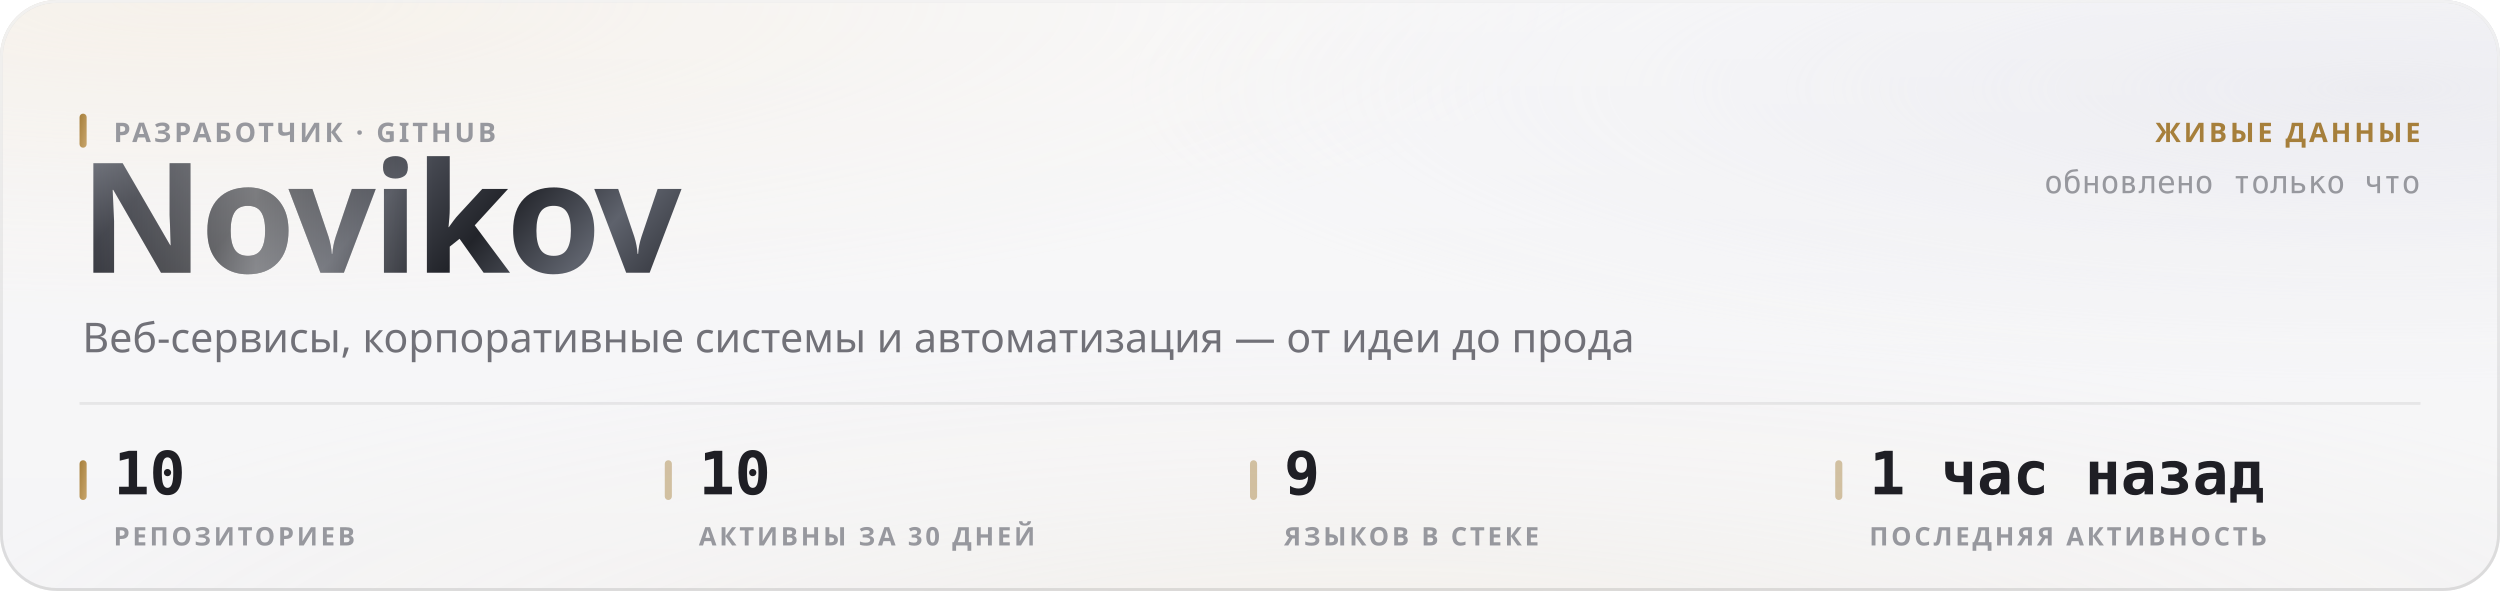
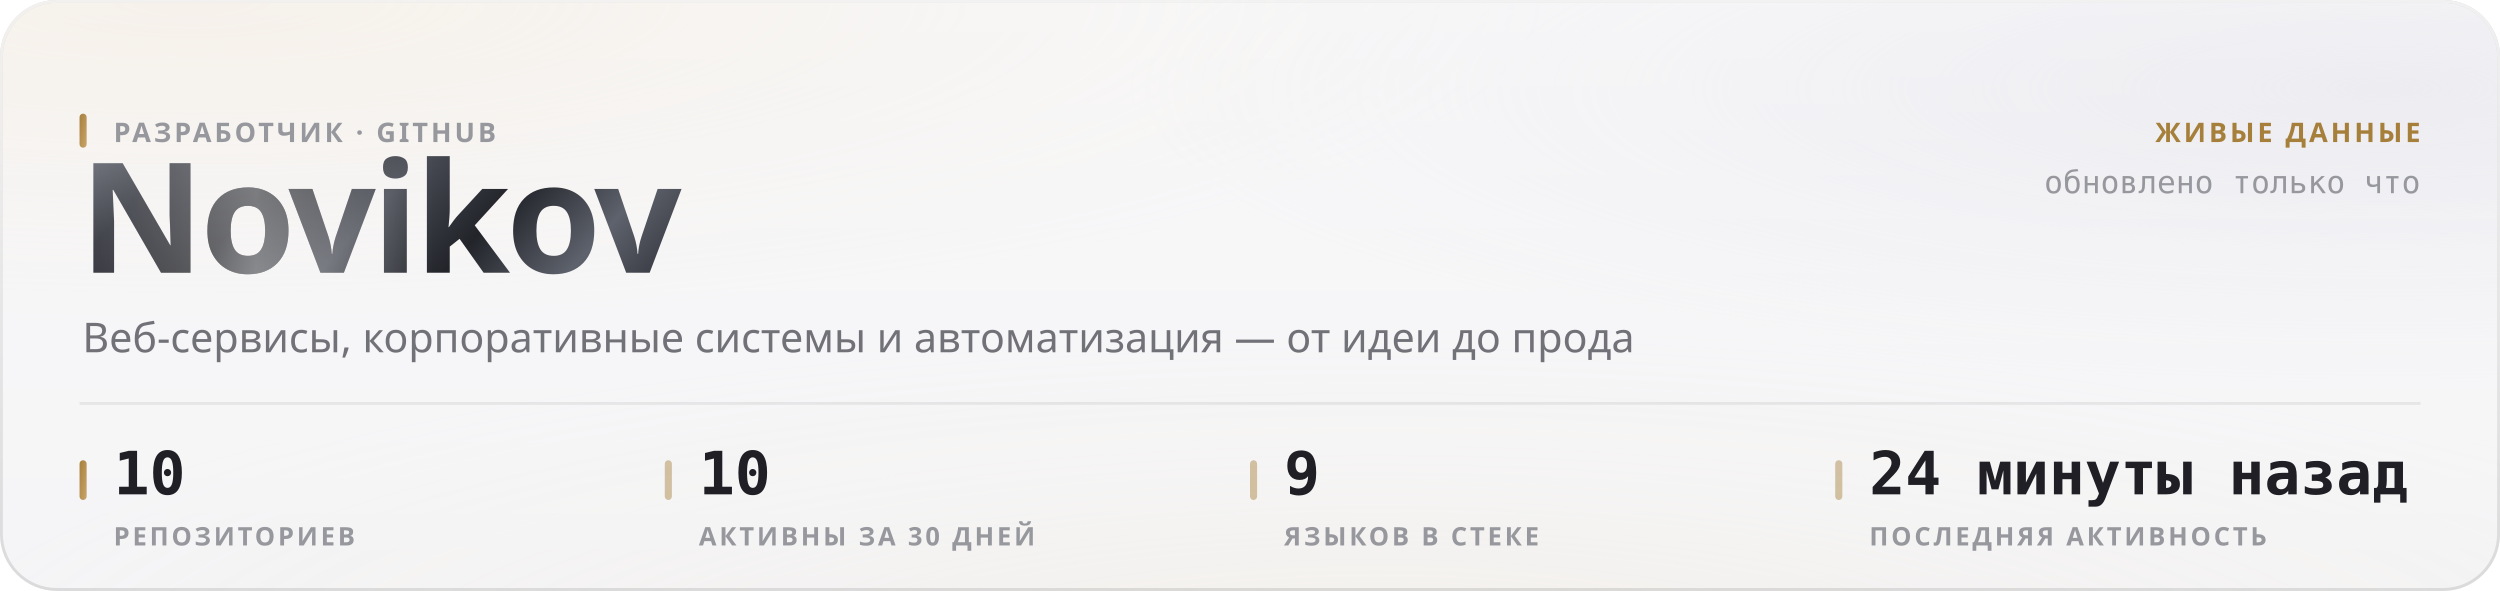
<svg xmlns="http://www.w3.org/2000/svg" width="880" height="208" viewBox="0 0 880 208" role="img">
  <style>
  text { font-family: -apple-system, BlinkMacSystemFont, 'Segoe UI', 'Noto Sans', Helvetica, Arial, sans-serif; }
  .mono { font-family: ui-monospace, 'SF Mono', 'Cascadia Mono', 'DejaVu Sans Mono', Menlo, Consolas, monospace; font-variant-numeric: tabular-nums; }
  .caps { letter-spacing: .1em; text-transform: uppercase; }

  @keyframes sheen  { from { transform: translateX(-120%); } to { transform: translateX(260%); } }
  @keyframes rise   { from { opacity: 0; transform: translateY(6px); } to { opacity: 1; transform: none; } }
  @keyframes slide  { from { opacity: 0; transform: translateX(-8px); } to { opacity: 1; transform: none; } }
  @keyframes grow   { from { transform: scaleY(0); } to { transform: scaleY(1); } }
  @keyframes widen  { from { transform: scaleX(0); } to { transform: scaleX(1); } }
  @keyframes draw   { from { stroke-dashoffset: 200; } to { stroke-dashoffset: 0; } }

  .sheen { animation: sheen 5.5s cubic-bezier(.45,0,.2,1) infinite; }
  .rise  { animation: rise .5s cubic-bezier(.16,1,.3,1) both; }
  .slide { animation: slide .42s cubic-bezier(.16,1,.3,1) both; }
  .bar   { transform-box: fill-box; transform-origin: 50% 100%;
           animation: grow .62s cubic-bezier(.16,1,.3,1) both; }
  .fill  { transform-box: fill-box; transform-origin: 0% 50%;
           animation: widen .8s cubic-bezier(.16,1,.3,1) both; }
  /* The hidden start state lives in the keyframes, never in the static rule.
     A renderer that ignores CSS animations then falls back to the FINISHED
     state — a drawn line, visible text — instead of an empty panel. */
  .spark { stroke-dasharray: 200;
           animation: draw 1.1s cubic-bezier(.16,1,.3,1) both; }

  @media (prefers-reduced-motion: reduce) {
    .sheen { animation: none; opacity: 0; }
    .rise, .slide, .bar, .fill, .spark { animation: none; opacity: 1; transform: none;
                                         stroke-dashoffset: 0; }
  }</style>
  <defs>
    <filter id="grain5" x="0" y="0" width="100%" height="100%">
      <feTurbulence type="fractalNoise" baseFrequency="0.85" numOctaves="3" stitchTiles="stitch" />
      <feColorMatrix type="saturate" values="0" />
    </filter>
    <linearGradient id="accent1" x1="0" y1="0" x2="1" y2="1">
      <stop offset="0%" stop-color="#a67f3b" />
      <stop offset="100%" stop-color="#c8a56c" />
    </linearGradient>
    <radialGradient id="aurora6" cx="0.08" cy="0" r="0.55">
      <stop offset="0%" stop-color="#e7c99a" stop-opacity="0.28" />
      <stop offset="55%" stop-color="#e7c99a" stop-opacity="0.098" />
      <stop offset="100%" stop-color="#e7c99a" stop-opacity="0" />
    </radialGradient>
    <radialGradient id="aurora7" cx="0.95" cy="0.15" r="0.5">
      <stop offset="0%" stop-color="#ccccdb" stop-opacity="0.45" />
      <stop offset="55%" stop-color="#ccccdb" stop-opacity="0.158" />
      <stop offset="100%" stop-color="#ccccdb" stop-opacity="0" />
    </radialGradient>
    <radialGradient id="aurora8" cx="0.55" cy="1.15" r="0.6">
      <stop offset="0%" stop-color="#ead4b3" stop-opacity="0.2" />
      <stop offset="55%" stop-color="#ead4b3" stop-opacity="0.07" />
      <stop offset="100%" stop-color="#ead4b3" stop-opacity="0" />
    </radialGradient>
    <linearGradient id="glass2" x1="0" y1="0" x2="0" y2="1">
      <stop offset="0%" stop-color="#ffffff" stop-opacity="0.42" />
      <stop offset="100%" stop-color="#ffffff" stop-opacity="0.16" />
    </linearGradient>
    <linearGradient id="rim3" x1="0" y1="0" x2="0" y2="1">
      <stop offset="0%" stop-color="#ffffff" stop-opacity="0.7" />
      <stop offset="100%" stop-color="#ffffff" stop-opacity="0.15" />
    </linearGradient>
    <linearGradient id="spec4" x1="0" y1="0" x2="1" y2="0">
      <stop offset="0%" stop-color="#ffffff" stop-opacity="0" />
      <stop offset="35%" stop-color="#ffffff" stop-opacity="0.72" />
      <stop offset="70%" stop-color="#ffffff" stop-opacity="0.252" />
      <stop offset="100%" stop-color="#ffffff" stop-opacity="0" />
    </linearGradient>
    <linearGradient id="metal9" x1="0" y1="0" x2="1" y2="0.25">
      <stop offset="0%" stop-color="#8d919b" />
      <stop offset="16.667%" stop-color="#3a3c44" />
      <stop offset="33.333%" stop-color="#1b1c21" />
      <stop offset="50%" stop-color="#4a4d56" />
      <stop offset="66.667%" stop-color="#22242a" />
      <stop offset="83.333%" stop-color="#5e626c" />
      <stop offset="100%" stop-color="#2c2e35" />
    </linearGradient>
    <linearGradient id="sheengrad11" x1="0" y1="0" x2="1" y2="0">
      <stop offset="0%" stop-color="#ffffff" stop-opacity="0" />
      <stop offset="50%" stop-color="#ffffff" stop-opacity="0.42" />
      <stop offset="100%" stop-color="#ffffff" stop-opacity="0" />
    </linearGradient>
    <clipPath id="wordclip10">
      <text x="28" y="96" font-size="54" font-weight="800" letter-spacing="-0.025em" font-family="-apple-system, BlinkMacSystemFont, 'Segoe UI', Helvetica, Arial, sans-serif">Novikov</text>
    </clipPath>
  </defs>
  <rect width="880" height="208" rx="20" fill="#f3f3f5" />
  <rect width="880" height="208" rx="20" fill="url(#aurora6)" />
  <rect width="880" height="208" rx="20" fill="url(#aurora7)" />
  <rect width="880" height="208" rx="20" fill="url(#aurora8)" />
  <rect width="880" height="208" rx="20" fill="url(#glass2)" />
  <rect width="880" height="208" rx="20" filter="url(#grain5)" opacity="0.06" style="mix-blend-mode:overlay" />
  <rect x=".5" y=".5" width="879" height="207" rx="19.5" fill="none" stroke="rgba(10,10,12,0.14)" />
  <rect x=".5" y=".5" width="879" height="207" rx="19.5" fill="none" stroke="url(#rim3)" />
  <path d="M20 1 H860" stroke="url(#spec4)" stroke-width="1.2" fill="none" />
  <g clip-path="url(#wordclip10)">
    <rect x="28" y="42" width="248.651" height="70.2" fill="url(#metal9)" />
    <rect class="sheen" x="28" y="42" width="124.325" height="70.2" fill="url(#sheengrad11)" />
  </g>
  <rect x="28" y="40" width="2.5" height="12" rx="1.25" fill="url(#accent1)" />
  <text x="40" y="50" font-size="9.5" font-weight="600" fill="#97989e" letter-spacing="0.11em">РАЗРАБОТЧИК · GITHUB</text>
  <text x="29" y="124" font-size="14.5" font-weight="400" fill="#717178">Веб-сервисы, корпоративные системы и автоматизация — от идеи до прода</text>
  <text x="852" y="50" font-size="9.5" font-weight="600" fill="#a67f3b" text-anchor="end" letter-spacing="0.11em">ЖИВЫЕ ДАННЫЕ</text>
  <text x="852" y="68" font-size="11" font-weight="400" fill="#97989e" text-anchor="end" class="mono">обновлено только что</text>
  <path d="M28 142 H852" stroke="rgba(10,10,12,0.07)" stroke-width="1" />
  <rect x="28" y="162" width="2.5" height="14" rx="1.25" fill="url(#accent1)" />
  <text x="40" y="174" font-size="21" font-weight="700" fill="#1f1f25" class="mono rise" opacity="1">10</text>
  <text x="40" y="192" font-size="9" font-weight="600" fill="#97989e" letter-spacing="0.11em">РЕПОЗИТОРИЕВ</text>
  <rect x="234" y="162" width="2.5" height="14" rx="1.25" fill="rgba(166,127,59,0.45)" />
  <text x="246" y="174" font-size="21" font-weight="700" fill="#1f1f25" class="mono rise" opacity="1">10</text>
  <text x="246" y="192" font-size="9" font-weight="600" fill="#97989e" letter-spacing="0.11em">АКТИВНЫ ЗА 30 ДНЕЙ</text>
  <rect x="440" y="162" width="2.5" height="14" rx="1.25" fill="rgba(166,127,59,0.45)" />
  <text x="452" y="174" font-size="21" font-weight="700" fill="#1f1f25" class="mono rise" opacity="1">9</text>
  <text x="452" y="192" font-size="9" font-weight="600" fill="#97989e" letter-spacing="0.11em">ЯЗЫКОВ В СТЕКЕ</text>
  <rect x="646" y="162" width="2.5" height="14" rx="1.25" fill="rgba(166,127,59,0.45)" />
-   <text x="658" y="174" font-size="21" font-weight="700" fill="#1f1f25" class="mono rise" opacity="1">1 час назад</text>
+   <text x="658" y="174" font-size="21" font-weight="700" fill="#1f1f25" class="mono rise" opacity="1">24 минуты назад</text>
  <text x="658" y="192" font-size="9" font-weight="600" fill="#97989e" letter-spacing="0.11em">ПОСЛЕДНЯЯ АКТИВНОСТЬ</text>
</svg>
